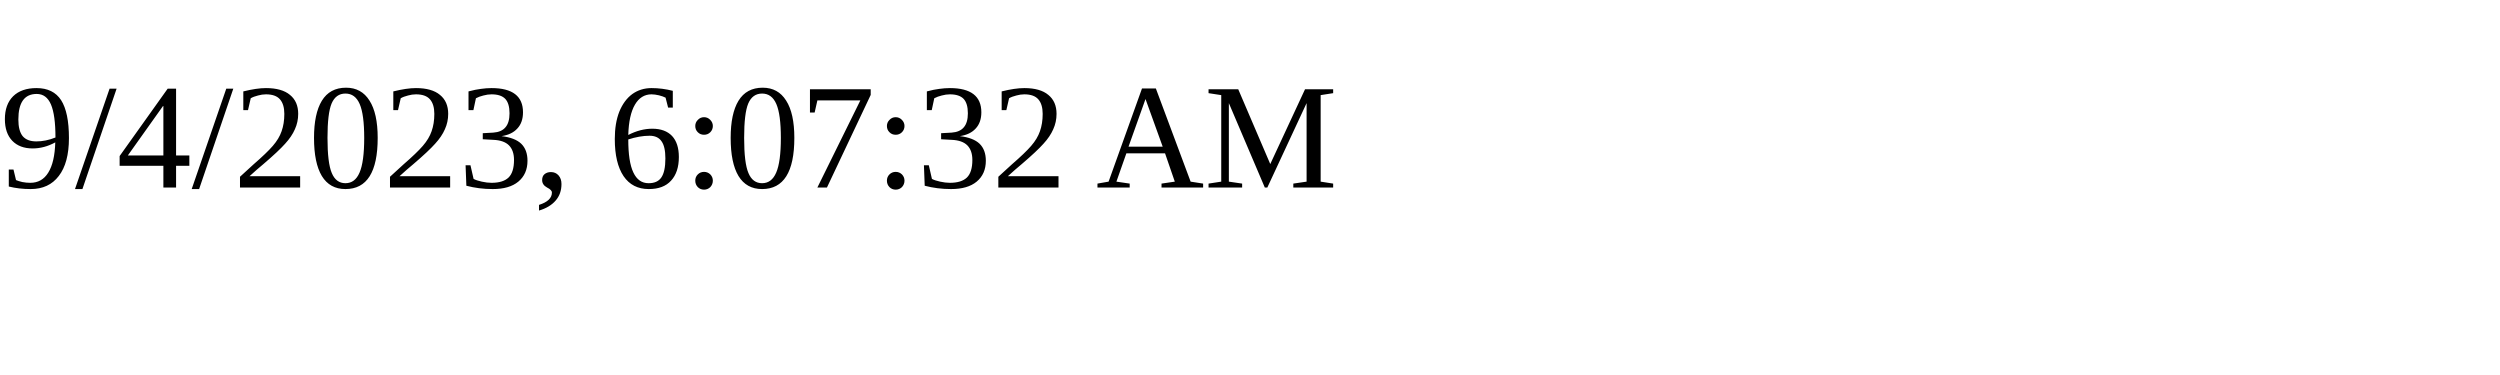
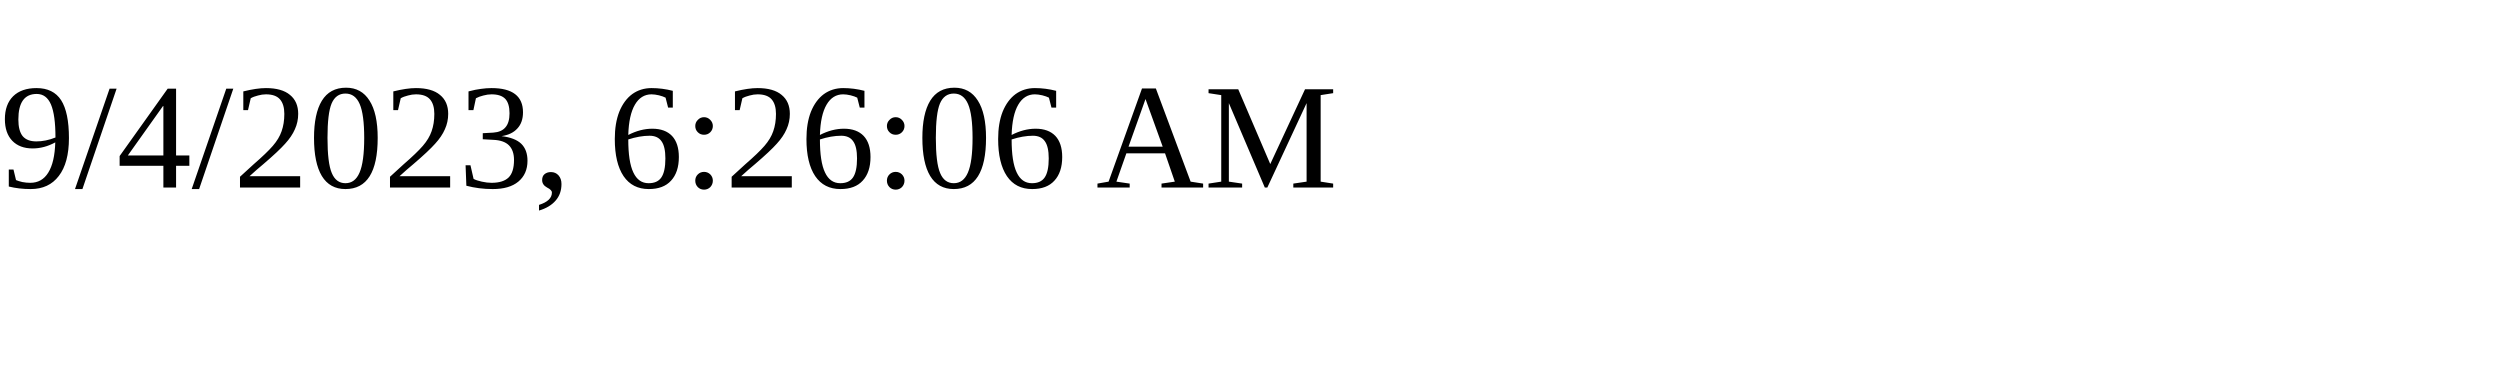
<svg xmlns="http://www.w3.org/2000/svg" height="30" width="200">
-   <text x="0" y="15">9/4/2023, 6:07:32 AM</text>
+   <text x="0" y="15">9/4/2023, 6:26:06 AM</text>
</svg>
